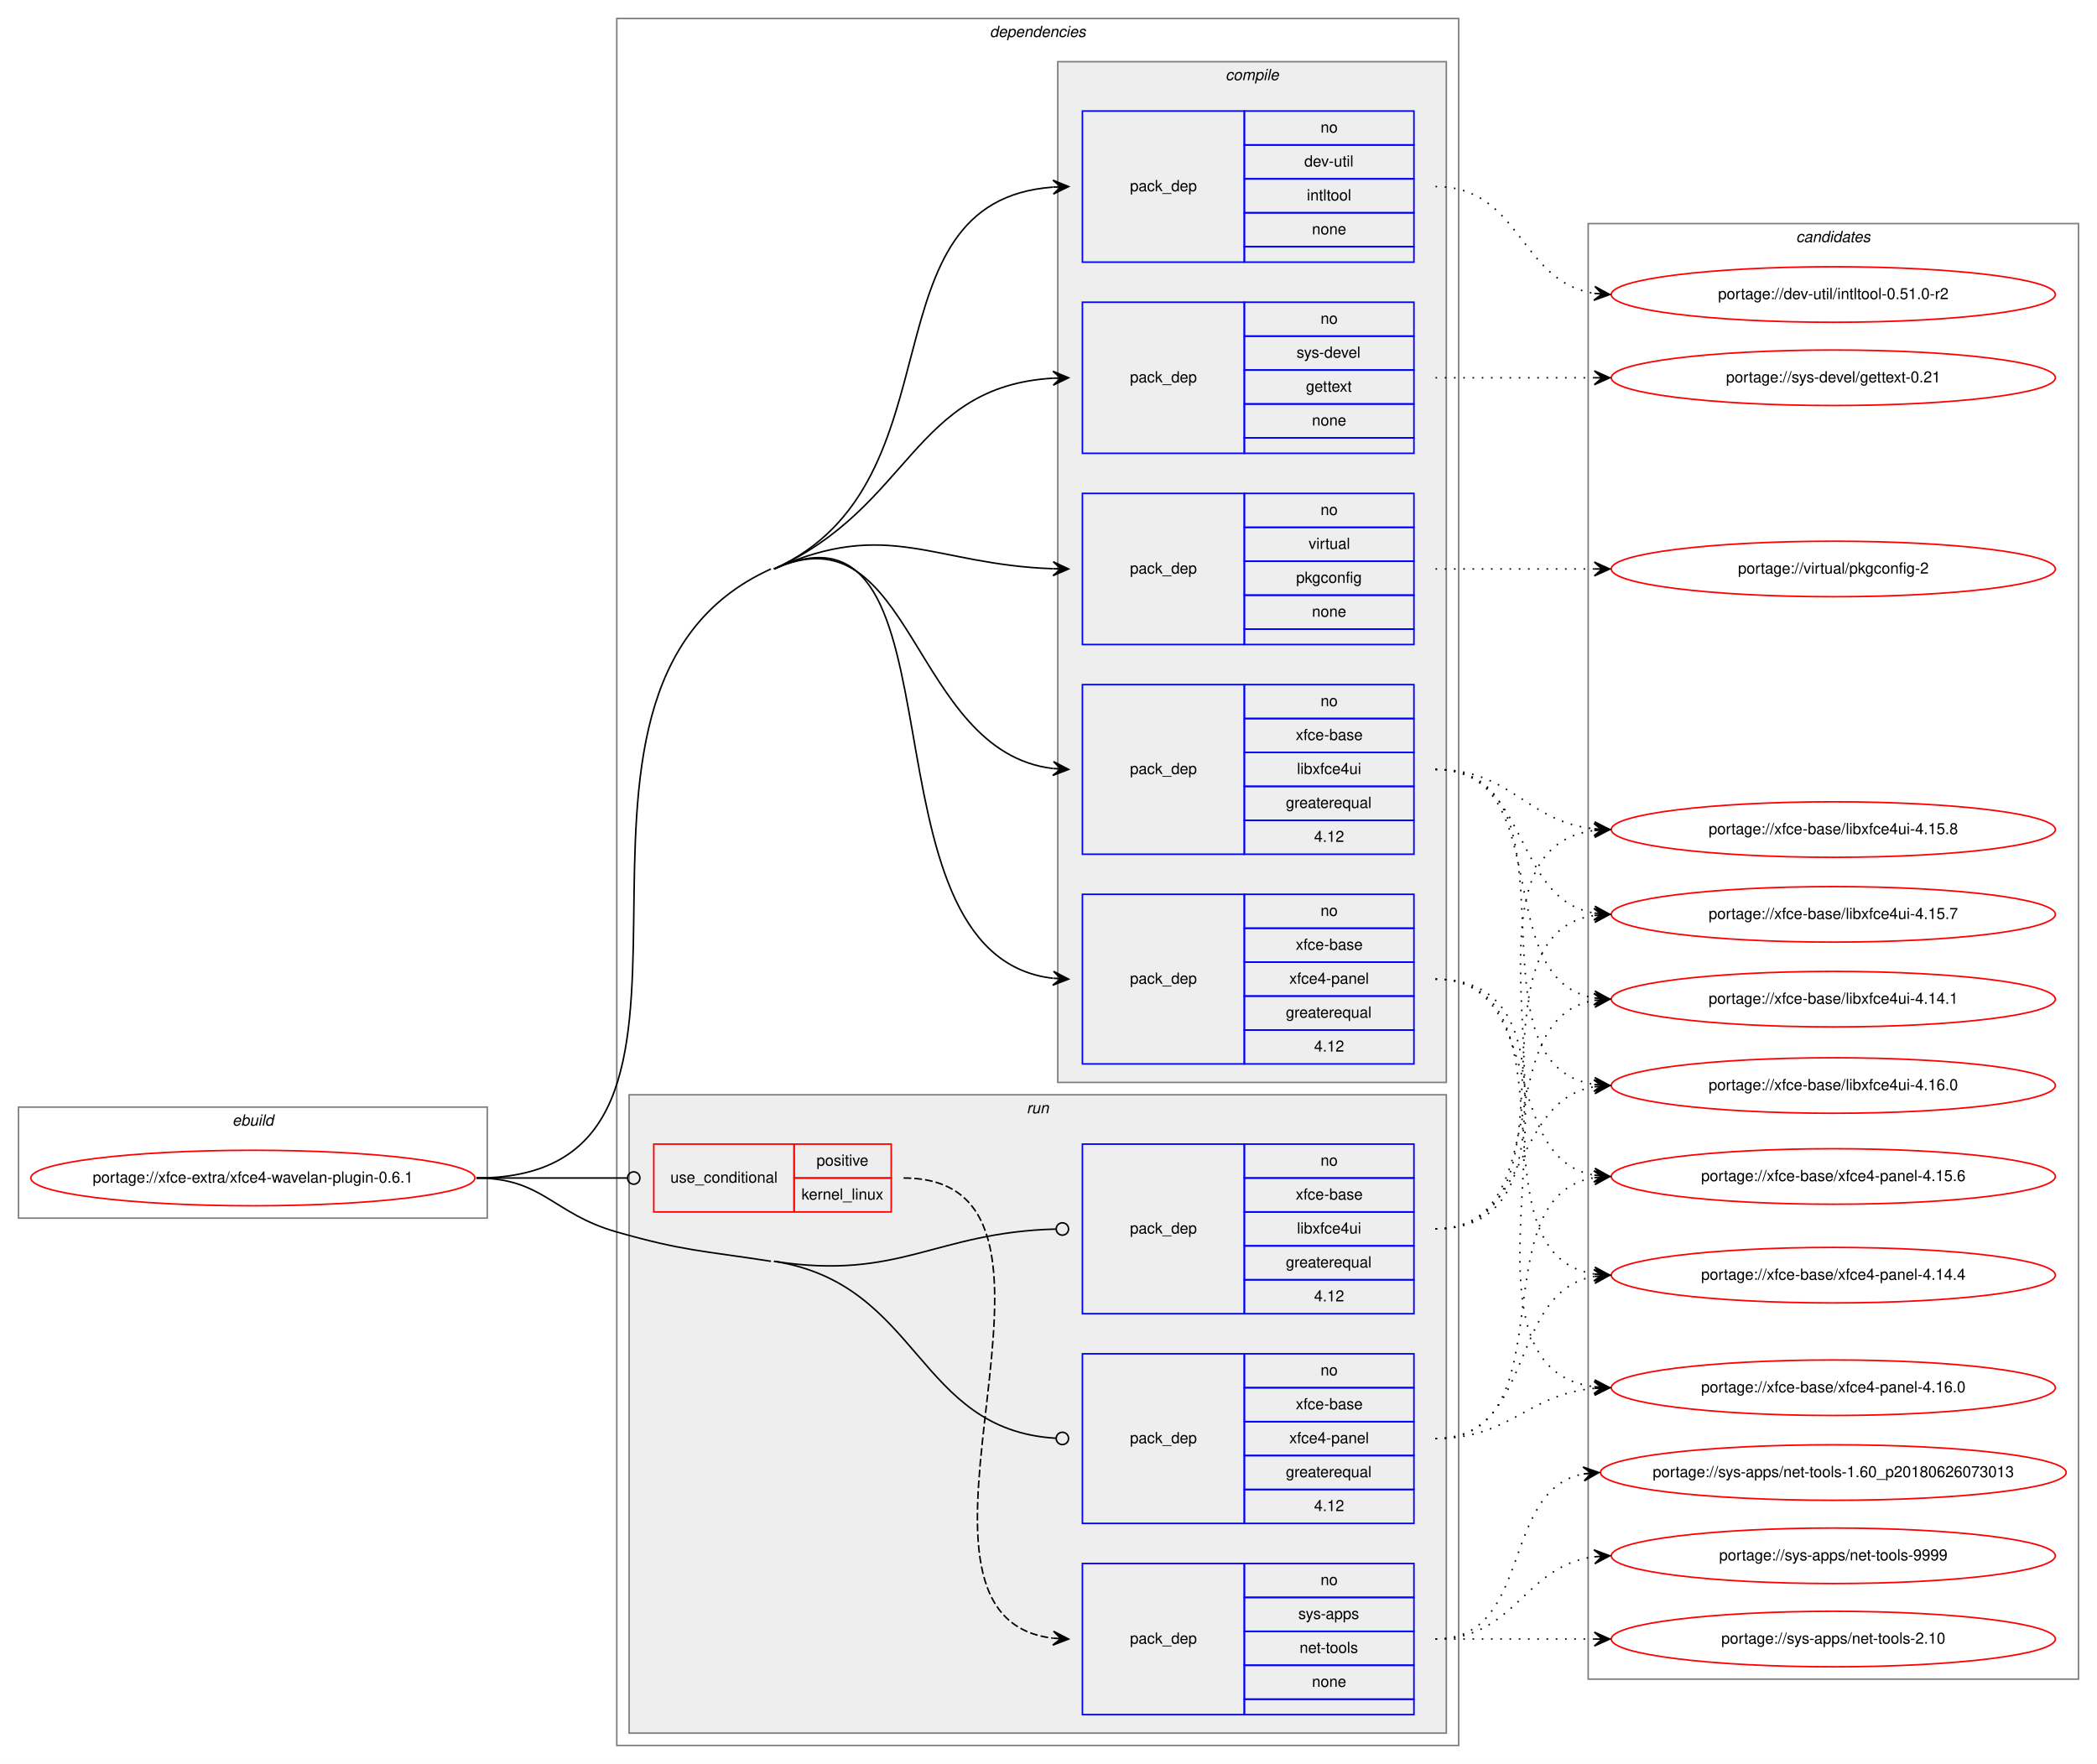
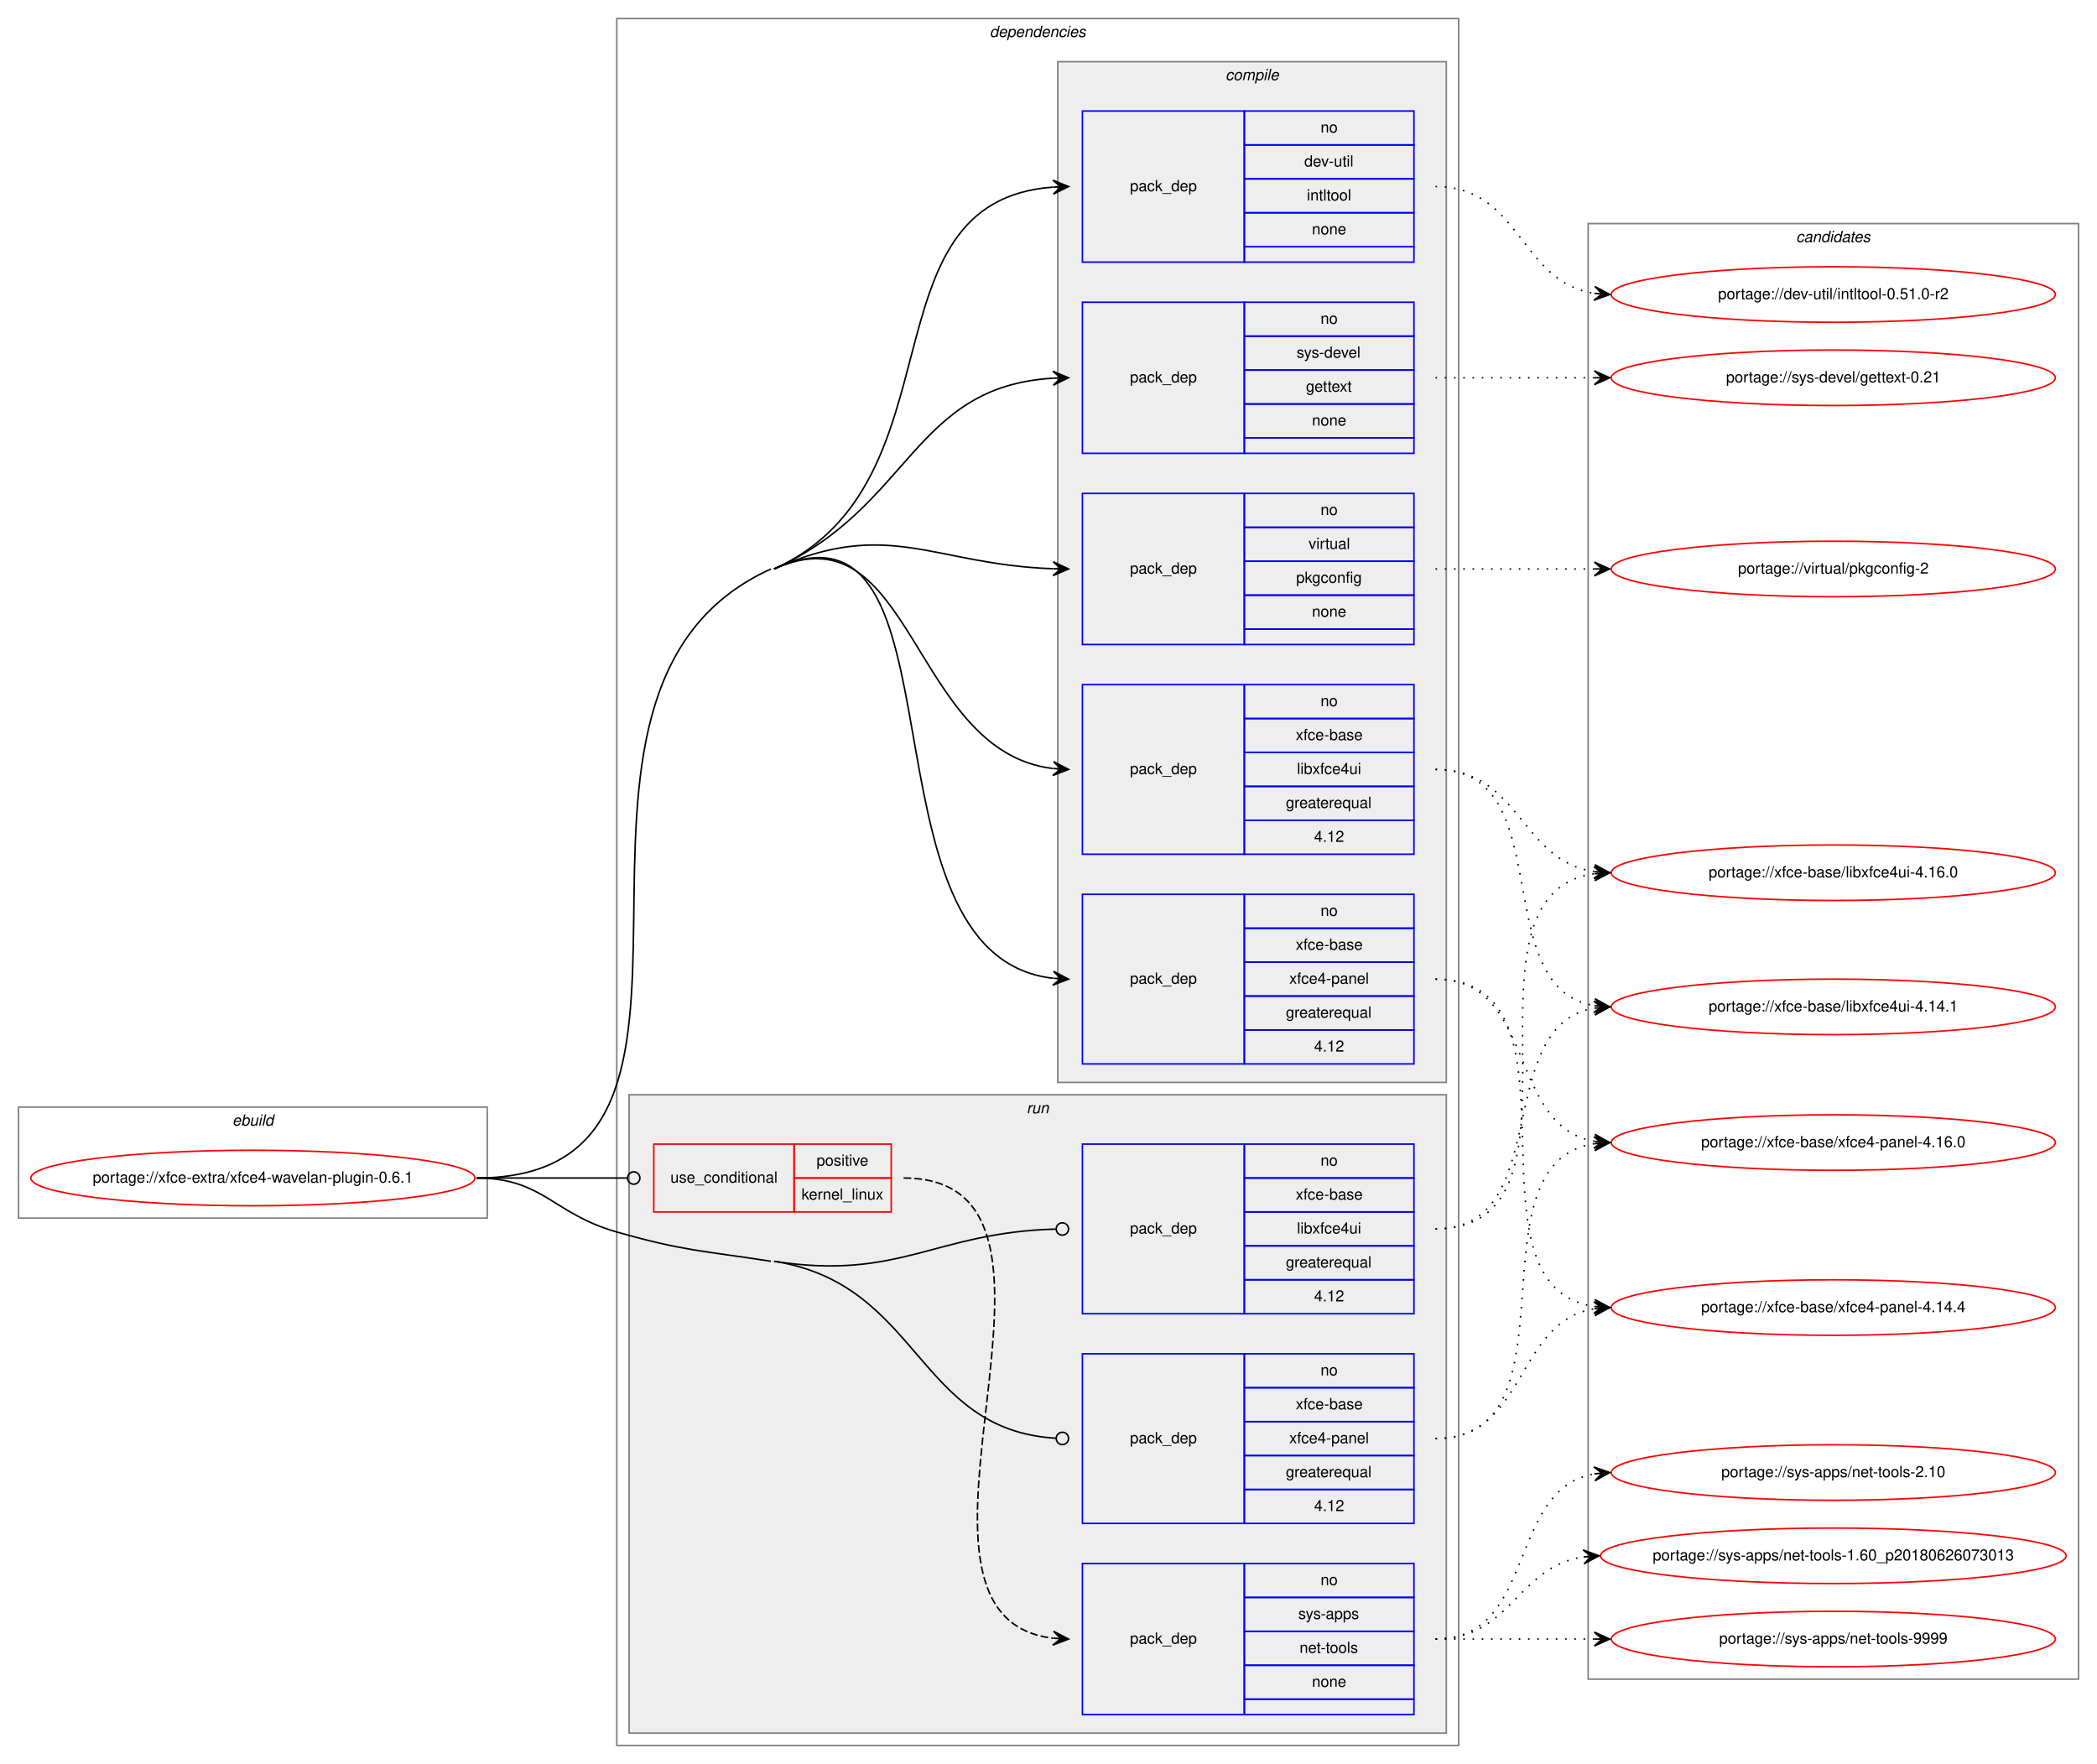
<svg xmlns="http://www.w3.org/2000/svg" xmlns:xlink="http://www.w3.org/1999/xlink" width="1360pt" height="1144pt" viewBox="0.00 0.00 1359.99 1144.00">
  <g id="graph0" class="graph" transform="scale(1 1) rotate(0) translate(4 1140)">
    <polygon fill="white" stroke="transparent" points="-4,4 -4,-1140 1355.99,-1140 1355.99,4 -4,4" />
    <g id="clust1" class="cluster">
      <polygon fill="none" stroke="gray" points="8,-350 8,-422 312,-422 312,-350 8,-350" />
      <text text-anchor="start" x="146.66" y="-410" font-family="Helvetica,sans-Serif" font-style="italic" font-size="10.00">ebuild</text>
    </g>
    <g id="clust2" class="cluster">
      <polygon fill="none" stroke="gray" points="396,-8 396,-1128 942,-1128 942,-8 396,-8" />
      <text text-anchor="start" x="637.88" y="-1116" font-family="Helvetica,sans-Serif" font-style="italic" font-size="10.00">dependencies</text>
    </g>
    <g id="clust3" class="cluster">
      <polygon fill="#eeeeee" stroke="gray" points="682,-438 682,-1100 934,-1100 934,-438 682,-438" />
      <text text-anchor="start" x="790.78" y="-1088" font-family="Helvetica,sans-Serif" font-style="italic" font-size="10.00">compile</text>
    </g>
    <g id="clust10" class="cluster">
      <polygon fill="#eeeeee" stroke="gray" points="404,-16 404,-430 934,-430 934,-16 404,-16" />
      <text text-anchor="start" x="661.78" y="-418" font-family="Helvetica,sans-Serif" font-style="italic" font-size="10.00">run</text>
    </g>
    <g id="clust15" class="cluster">
      <polygon fill="none" stroke="gray" points="1026,-51 1026,-995 1343.99,-995 1343.99,-51 1026,-51" />
      <text text-anchor="start" x="1160.82" y="-983" font-family="Helvetica,sans-Serif" font-style="italic" font-size="10.00">candidates</text>
    </g>
    <g id="node1" class="node">
      <g id="a_node1">
        <a xlink:href="../xfce-extra/xfce4-wavelan-plugin-0.6.1.svg" xlink:title="portage://xfce-extra/xfce4-wavelan-plugin-0.6.1">
          <ellipse fill="none" stroke="red" cx="160" cy="-376" rx="144" ry="18" />
          <text text-anchor="middle" x="160" y="-373" font-family="Helvetica,sans-Serif" font-size="10.00">portage://xfce-extra/xfce4-wavelan-plugin-0.6.1</text>
        </a>
      </g>
    </g>
    <g id="node2" class="node">
      <polygon fill="none" stroke="blue" points="698,-970 698,-1068 803,-1068 803,-970 698,-970" />
      <text text-anchor="start" x="728.82" y="-1016" font-family="Helvetica,sans-Serif" font-size="10.00">pack_dep</text>
      <polygon fill="none" stroke="blue" points="803,-1046 803,-1068 913,-1068 913,-1046 803,-1046" />
      <text text-anchor="start" x="852.44" y="-1054" font-family="Helvetica,sans-Serif" font-size="10.00">no</text>
      <polygon fill="none" stroke="blue" points="803,-1024 803,-1046 913,-1046 913,-1024 803,-1024" />
      <text text-anchor="start" x="841.89" y="-1032" font-family="Helvetica,sans-Serif" font-size="10.00">dev-util</text>
      <polygon fill="none" stroke="blue" points="803,-1002 803,-1024 913,-1024 913,-1002 803,-1002" />
      <text text-anchor="start" x="843.55" y="-1010" font-family="Helvetica,sans-Serif" font-size="10.00">intltool</text>
      <polygon fill="none" stroke="blue" points="803,-980 803,-1002 913,-1002 913,-980 803,-980" />
      <text text-anchor="start" x="846.88" y="-988" font-family="Helvetica,sans-Serif" font-size="10.00">none</text>
      <polygon fill="none" stroke="blue" points="803,-970 803,-980 913,-980 913,-970 803,-970" />
    </g>
    <g id="edge1" class="edge">
      <path fill="none" stroke="black" d="M498,-771C621.55,-826.85 553.55,-1009.4 678.81,-1018.64" />
      <polygon fill="black" stroke="black" points="689,-1019 678.85,-1023.14 684,-1018.82 679.01,-1018.64 679.01,-1018.64 679.01,-1018.64 684,-1018.82 679.17,-1014.15 689,-1019 689,-1019" />
    </g>
    <g id="node3" class="node">
      <polygon fill="none" stroke="blue" points="698,-846 698,-944 803,-944 803,-846 698,-846" />
      <text text-anchor="start" x="728.82" y="-892" font-family="Helvetica,sans-Serif" font-size="10.00">pack_dep</text>
      <polygon fill="none" stroke="blue" points="803,-922 803,-944 913,-944 913,-922 803,-922" />
      <text text-anchor="start" x="852.44" y="-930" font-family="Helvetica,sans-Serif" font-size="10.00">no</text>
      <polygon fill="none" stroke="blue" points="803,-900 803,-922 913,-922 913,-900 803,-900" />
      <text text-anchor="start" x="836.89" y="-908" font-family="Helvetica,sans-Serif" font-size="10.00">sys-devel</text>
      <polygon fill="none" stroke="blue" points="803,-878 803,-900 913,-900 913,-878 803,-878" />
      <text text-anchor="start" x="842.99" y="-886" font-family="Helvetica,sans-Serif" font-size="10.00">gettext</text>
      <polygon fill="none" stroke="blue" points="803,-856 803,-878 913,-878 913,-856 803,-856" />
      <text text-anchor="start" x="846.88" y="-864" font-family="Helvetica,sans-Serif" font-size="10.00">none</text>
      <polygon fill="none" stroke="blue" points="803,-846 803,-856 913,-856 913,-846 803,-846" />
    </g>
    <g id="edge2" class="edge">
      <path fill="none" stroke="black" d="M498,-771C587.07,-811.26 587.85,-889.42 678.98,-894.72" />
      <polygon fill="black" stroke="black" points="689,-895 678.88,-899.22 684,-894.86 679,-894.72 679,-894.72 679,-894.72 684,-894.86 679.13,-890.22 689,-895 689,-895" />
    </g>
    <g id="node4" class="node">
      <polygon fill="none" stroke="blue" points="698,-722 698,-820 803,-820 803,-722 698,-722" />
      <text text-anchor="start" x="728.82" y="-768" font-family="Helvetica,sans-Serif" font-size="10.00">pack_dep</text>
      <polygon fill="none" stroke="blue" points="803,-798 803,-820 913,-820 913,-798 803,-798" />
      <text text-anchor="start" x="852.44" y="-806" font-family="Helvetica,sans-Serif" font-size="10.00">no</text>
      <polygon fill="none" stroke="blue" points="803,-776 803,-798 913,-798 913,-776 803,-776" />
      <text text-anchor="start" x="844.67" y="-784" font-family="Helvetica,sans-Serif" font-size="10.00">virtual</text>
      <polygon fill="none" stroke="blue" points="803,-754 803,-776 913,-776 913,-754 803,-754" />
      <text text-anchor="start" x="836.6" y="-762" font-family="Helvetica,sans-Serif" font-size="10.00">pkgconfig</text>
      <polygon fill="none" stroke="blue" points="803,-732 803,-754 913,-754 913,-732 803,-732" />
      <text text-anchor="start" x="846.88" y="-740" font-family="Helvetica,sans-Serif" font-size="10.00">none</text>
      <polygon fill="none" stroke="blue" points="803,-722 803,-732 913,-732 913,-722 803,-722" />
    </g>
    <g id="edge3" class="edge">
      <path fill="none" stroke="black" d="M498,-771C572.18,-804.53 601.67,-773.75 678.83,-771.17" />
      <polygon fill="black" stroke="black" points="689,-771 679.08,-775.67 684,-771.08 679,-771.17 679,-771.17 679,-771.17 684,-771.08 678.93,-766.67 689,-771 689,-771" />
    </g>
    <g id="node5" class="node">
      <polygon fill="none" stroke="blue" points="698,-586 698,-696 803,-696 803,-586 698,-586" />
      <text text-anchor="start" x="728.82" y="-638" font-family="Helvetica,sans-Serif" font-size="10.00">pack_dep</text>
      <polygon fill="none" stroke="blue" points="803,-674 803,-696 913,-696 913,-674 803,-674" />
      <text text-anchor="start" x="852.44" y="-682" font-family="Helvetica,sans-Serif" font-size="10.00">no</text>
      <polygon fill="none" stroke="blue" points="803,-652 803,-674 913,-674 913,-652 803,-652" />
      <text text-anchor="start" x="836.33" y="-660" font-family="Helvetica,sans-Serif" font-size="10.00">xfce-base</text>
      <polygon fill="none" stroke="blue" points="803,-630 803,-652 913,-652 913,-630 803,-630" />
      <text text-anchor="start" x="837.16" y="-638" font-family="Helvetica,sans-Serif" font-size="10.00">libxfce4ui</text>
      <polygon fill="none" stroke="blue" points="803,-608 803,-630 913,-630 913,-608 803,-608" />
      <text text-anchor="start" x="829.94" y="-616" font-family="Helvetica,sans-Serif" font-size="10.00">greaterequal</text>
      <polygon fill="none" stroke="blue" points="803,-586 803,-608 913,-608 913,-586 803,-586" />
      <text text-anchor="start" x="848.27" y="-594" font-family="Helvetica,sans-Serif" font-size="10.00">4.12</text>
    </g>
    <g id="edge4" class="edge">
      <path fill="none" stroke="black" d="M498,-771C588.37,-811.85 586.56,-652.53 678.84,-641.59" />
      <polygon fill="black" stroke="black" points="689,-641 679.28,-646.07 684.01,-641.29 679.02,-641.58 679.02,-641.58 679.02,-641.58 684.01,-641.29 678.76,-637.09 689,-641 689,-641" />
    </g>
    <g id="node6" class="node">
      <polygon fill="none" stroke="blue" points="698,-450 698,-560 803,-560 803,-450 698,-450" />
      <text text-anchor="start" x="728.82" y="-502" font-family="Helvetica,sans-Serif" font-size="10.00">pack_dep</text>
      <polygon fill="none" stroke="blue" points="803,-538 803,-560 913,-560 913,-538 803,-538" />
      <text text-anchor="start" x="852.44" y="-546" font-family="Helvetica,sans-Serif" font-size="10.00">no</text>
      <polygon fill="none" stroke="blue" points="803,-516 803,-538 913,-538 913,-516 803,-516" />
      <text text-anchor="start" x="836.33" y="-524" font-family="Helvetica,sans-Serif" font-size="10.00">xfce-base</text>
      <polygon fill="none" stroke="blue" points="803,-494 803,-516 913,-516 913,-494 803,-494" />
      <text text-anchor="start" x="832.16" y="-502" font-family="Helvetica,sans-Serif" font-size="10.00">xfce4-panel</text>
      <polygon fill="none" stroke="blue" points="803,-472 803,-494 913,-494 913,-472 803,-472" />
      <text text-anchor="start" x="829.94" y="-480" font-family="Helvetica,sans-Serif" font-size="10.00">greaterequal</text>
      <polygon fill="none" stroke="blue" points="803,-450 803,-472 913,-472 913,-450 803,-450" />
      <text text-anchor="start" x="848.27" y="-458" font-family="Helvetica,sans-Serif" font-size="10.00">4.12</text>
    </g>
    <g id="edge5" class="edge">
      <path fill="none" stroke="black" d="M498,-771C627.39,-829.48 547.58,-520.69 678.75,-505.57" />
      <polygon fill="black" stroke="black" points="689,-505 679.27,-510.05 684.01,-505.28 679.02,-505.56 679.02,-505.56 679.02,-505.56 684.01,-505.28 678.76,-501.06 689,-505 689,-505" />
      <path fill="none" stroke="black" d="M305,-376C500,-376 318.31,-690.68 496,-771" />
    </g>
    <g id="node7" class="node">
      <polygon fill="none" stroke="red" points="420,-354 420,-398 511,-398 511,-354 420,-354" />
      <text text-anchor="start" x="430.77" y="-373" font-family="Helvetica,sans-Serif" font-size="10.00">use_conditional</text>
      <polygon fill="none" stroke="red" points="511,-376 511,-398 574,-398 574,-376 511,-376" />
      <text text-anchor="start" x="525.55" y="-384" font-family="Helvetica,sans-Serif" font-size="10.00">positive</text>
      <polygon fill="none" stroke="red" points="511,-354 511,-376 574,-376 574,-354 511,-354" />
      <text text-anchor="start" x="515.83" y="-362" font-family="Helvetica,sans-Serif" font-size="10.00">kernel_linux</text>
    </g>
    <g id="edge7" class="edge">
      <path fill="none" stroke="black" d="M305,-376C349.26,-376 362.33,-376 402.82,-376" />
      <ellipse fill="none" stroke="black" cx="407" cy="-376" rx="4" ry="4" />
    </g>
    <g id="node9" class="node">
      <polygon fill="none" stroke="blue" points="698,-288 698,-398 803,-398 803,-288 698,-288" />
      <text text-anchor="start" x="728.82" y="-340" font-family="Helvetica,sans-Serif" font-size="10.00">pack_dep</text>
      <polygon fill="none" stroke="blue" points="803,-376 803,-398 913,-398 913,-376 803,-376" />
      <text text-anchor="start" x="852.44" y="-384" font-family="Helvetica,sans-Serif" font-size="10.00">no</text>
      <polygon fill="none" stroke="blue" points="803,-354 803,-376 913,-376 913,-354 803,-354" />
      <text text-anchor="start" x="836.33" y="-362" font-family="Helvetica,sans-Serif" font-size="10.00">xfce-base</text>
      <polygon fill="none" stroke="blue" points="803,-332 803,-354 913,-354 913,-332 803,-332" />
      <text text-anchor="start" x="837.16" y="-340" font-family="Helvetica,sans-Serif" font-size="10.00">libxfce4ui</text>
      <polygon fill="none" stroke="blue" points="803,-310 803,-332 913,-332 913,-310 803,-310" />
      <text text-anchor="start" x="829.94" y="-318" font-family="Helvetica,sans-Serif" font-size="10.00">greaterequal</text>
      <polygon fill="none" stroke="blue" points="803,-288 803,-310 913,-310 913,-288 803,-288" />
      <text text-anchor="start" x="848.27" y="-296" font-family="Helvetica,sans-Serif" font-size="10.00">4.12</text>
    </g>
    <g id="edge8" class="edge">
      <path fill="none" stroke="black" d="M498,-322C579.58,-309.3 602.12,-340.79 680.7,-342.89" />
      <ellipse fill="none" stroke="black" cx="685" cy="-342.95" rx="4" ry="4" />
    </g>
    <g id="node10" class="node">
      <polygon fill="none" stroke="blue" points="698,-152 698,-262 803,-262 803,-152 698,-152" />
      <text text-anchor="start" x="728.82" y="-204" font-family="Helvetica,sans-Serif" font-size="10.00">pack_dep</text>
      <polygon fill="none" stroke="blue" points="803,-240 803,-262 913,-262 913,-240 803,-240" />
      <text text-anchor="start" x="852.44" y="-248" font-family="Helvetica,sans-Serif" font-size="10.00">no</text>
      <polygon fill="none" stroke="blue" points="803,-218 803,-240 913,-240 913,-218 803,-218" />
      <text text-anchor="start" x="836.33" y="-226" font-family="Helvetica,sans-Serif" font-size="10.00">xfce-base</text>
      <polygon fill="none" stroke="blue" points="803,-196 803,-218 913,-218 913,-196 803,-196" />
      <text text-anchor="start" x="832.16" y="-204" font-family="Helvetica,sans-Serif" font-size="10.00">xfce4-panel</text>
      <polygon fill="none" stroke="blue" points="803,-174 803,-196 913,-196 913,-174 803,-174" />
      <text text-anchor="start" x="829.94" y="-182" font-family="Helvetica,sans-Serif" font-size="10.00">greaterequal</text>
      <polygon fill="none" stroke="blue" points="803,-152 803,-174 913,-174 913,-152 803,-152" />
      <text text-anchor="start" x="848.27" y="-160" font-family="Helvetica,sans-Serif" font-size="10.00">4.12</text>
    </g>
    <g id="edge9" class="edge">
      <path fill="none" stroke="black" d="M498,-322C593.14,-307.19 590.17,-212.58 680.83,-207.24" />
      <ellipse fill="none" stroke="black" cx="685" cy="-207.12" rx="4" ry="4" />
      <path fill="none" stroke="black" d="M305,-376C348.33,-376 354.32,-352.87 396,-341 439.51,-328.61 451.3,-328.96 496,-322" />
    </g>
    <g id="node11" class="node">
      <g id="a_node11">
        <a xlink:href="../dev-util/intltool-0.51.0-r2.svg" xlink:title="portage://dev-util/intltool-0.51.0-r2">
          <ellipse fill="none" stroke="red" cx="1184.99" cy="-949" rx="144" ry="18" />
          <text text-anchor="middle" x="1184.99" y="-946" font-family="Helvetica,sans-Serif" font-size="10.00">portage://dev-util/intltool-0.51.0-r2</text>
        </a>
      </g>
    </g>
    <g id="edge10" class="edge">
      <path fill="none" stroke="black" stroke-dasharray="1,5" d="M927,-1019C982.5,-1019 981.31,-957.22 1029.94,-949.74" />
      <polygon fill="black" stroke="black" points="1039.99,-949 1030.35,-954.22 1035.01,-949.37 1030.02,-949.73 1030.02,-949.73 1030.02,-949.73 1035.01,-949.37 1029.69,-945.25 1039.99,-949 1039.99,-949" />
    </g>
    <g id="node12" class="node">
      <g id="a_node12">
        <a xlink:href="../sys-devel/gettext-0.21.svg" xlink:title="portage://sys-devel/gettext-0.21">
          <ellipse fill="none" stroke="red" cx="1184.99" cy="-895" rx="144" ry="18" />
          <text text-anchor="middle" x="1184.99" y="-892" font-family="Helvetica,sans-Serif" font-size="10.00">portage://sys-devel/gettext-0.21</text>
        </a>
      </g>
    </g>
    <g id="edge11" class="edge">
      <path fill="none" stroke="black" stroke-dasharray="1,5" d="M927,-895C973.69,-895 987.82,-895 1029.93,-895" />
      <polygon fill="black" stroke="black" points="1039.99,-895 1029.99,-899.5 1034.99,-895 1029.99,-895 1029.99,-895 1029.99,-895 1034.99,-895 1029.99,-890.5 1039.99,-895 1039.99,-895" />
    </g>
    <g id="node13" class="node">
      <g id="a_node13">
        <a xlink:href="../virtual/pkgconfig-2.svg" xlink:title="portage://virtual/pkgconfig-2">
          <ellipse fill="none" stroke="red" cx="1184.99" cy="-771" rx="144" ry="18" />
          <text text-anchor="middle" x="1184.99" y="-768" font-family="Helvetica,sans-Serif" font-size="10.00">portage://virtual/pkgconfig-2</text>
        </a>
      </g>
    </g>
    <g id="edge12" class="edge">
      <path fill="none" stroke="black" stroke-dasharray="1,5" d="M927,-771C973.69,-771 987.82,-771 1029.93,-771" />
      <polygon fill="black" stroke="black" points="1039.99,-771 1029.99,-775.5 1034.99,-771 1029.99,-771 1029.99,-771 1029.99,-771 1034.99,-771 1029.99,-766.5 1039.99,-771 1039.99,-771" />
    </g>
    <g id="node14" class="node">
      <g id="a_node14">
        <a xlink:href="../xfce-base/libxfce4ui-4.16.0.svg" xlink:title="portage://xfce-base/libxfce4ui-4.16.0">
-           <ellipse fill="none" stroke="red" cx="1184.99" cy="-436" rx="144" ry="18" />
-           <text text-anchor="middle" x="1184.99" y="-433" font-family="Helvetica,sans-Serif" font-size="10.00">portage://xfce-base/libxfce4ui-4.16.0</text>
+           <ellipse fill="none" stroke="red" cx="1184.99" cy="-574" rx="144" ry="18" />
+           <text text-anchor="middle" x="1184.99" y="-571" font-family="Helvetica,sans-Serif" font-size="10.00">portage://xfce-base/libxfce4ui-4.16.0</text>
        </a>
      </g>
    </g>
    <g id="edge13" class="edge">
-       <path fill="none" stroke="black" stroke-dasharray="1,5" d="M927,-641C1027.48,-641 942.23,-449.77 1030.01,-436.7" />
-       <polygon fill="black" stroke="black" points="1039.99,-436 1030.33,-441.19 1035.01,-436.35 1030.02,-436.7 1030.02,-436.7 1030.02,-436.7 1035.01,-436.35 1029.7,-432.21 1039.99,-436 1039.99,-436" />
+       <path fill="none" stroke="black" stroke-dasharray="1,5" d="M927,-641C981.74,-641 981.84,-582.11 1029.74,-574.75" />
+       <polygon fill="black" stroke="black" points="1039.99,-574 1030.35,-579.22 1035.01,-574.37 1030.02,-574.73 1030.02,-574.73 1030.02,-574.73 1035.01,-574.37 1029.69,-570.24 1039.99,-574 1039.99,-574" />
    </g>
    <g id="node15" class="node">
      <g id="a_node15">
-         <a xlink:href="../xfce-base/libxfce4ui-4.15.8.svg" xlink:title="portage://xfce-base/libxfce4ui-4.15.8">
-           <ellipse fill="none" stroke="red" cx="1184.99" cy="-602" rx="144" ry="18" />
-           <text text-anchor="middle" x="1184.99" y="-599" font-family="Helvetica,sans-Serif" font-size="10.00">portage://xfce-base/libxfce4ui-4.15.8</text>
+         <a xlink:href="../xfce-base/libxfce4ui-4.14.1.svg" xlink:title="portage://xfce-base/libxfce4ui-4.14.1">
+           <ellipse fill="none" stroke="red" cx="1184.99" cy="-487" rx="144" ry="18" />
+           <text text-anchor="middle" x="1184.99" y="-484" font-family="Helvetica,sans-Serif" font-size="10.00">portage://xfce-base/libxfce4ui-4.14.1</text>
        </a>
      </g>
    </g>
    <g id="edge14" class="edge">
-       <path fill="none" stroke="black" stroke-dasharray="1,5" d="M927,-641C976.6,-641 985.77,-607.01 1030,-602.49" />
-       <polygon fill="black" stroke="black" points="1039.99,-602 1030.23,-606.99 1035,-602.25 1030.01,-602.49 1030.01,-602.49 1030.01,-602.49 1035,-602.25 1029.78,-598 1039.99,-602 1039.99,-602" />
+       <path fill="none" stroke="black" stroke-dasharray="1,5" d="M927,-641C1008.24,-641 959.72,-499.95 1029.81,-487.83" />
+       <polygon fill="black" stroke="black" points="1039.99,-487 1030.39,-492.3 1035.01,-487.41 1030.03,-487.81 1030.03,-487.81 1030.03,-487.81 1035.01,-487.41 1029.66,-483.33 1039.99,-487 1039.99,-487" />
    </g>
    <g id="node16" class="node">
      <g id="a_node16">
-         <a xlink:href="../xfce-base/libxfce4ui-4.15.7.svg" xlink:title="portage://xfce-base/libxfce4ui-4.15.7">
-           <ellipse fill="none" stroke="red" cx="1184.99" cy="-547" rx="144" ry="18" />
-           <text text-anchor="middle" x="1184.99" y="-544" font-family="Helvetica,sans-Serif" font-size="10.00">portage://xfce-base/libxfce4ui-4.15.7</text>
+         <a xlink:href="../xfce-base/xfce4-panel-4.16.0.svg" xlink:title="portage://xfce-base/xfce4-panel-4.16.0">
+           <ellipse fill="none" stroke="red" cx="1184.99" cy="-399" rx="144" ry="18" />
+           <text text-anchor="middle" x="1184.99" y="-396" font-family="Helvetica,sans-Serif" font-size="10.00">portage://xfce-base/xfce4-panel-4.16.0</text>
        </a>
      </g>
    </g>
    <g id="edge15" class="edge">
-       <path fill="none" stroke="black" stroke-dasharray="1,5" d="M927,-641C988.75,-641 976.35,-557 1029.99,-547.81" />
-       <polygon fill="black" stroke="black" points="1039.99,-547 1030.39,-552.3 1035.01,-547.41 1030.03,-547.81 1030.03,-547.81 1030.03,-547.81 1035.01,-547.41 1029.66,-543.32 1039.99,-547 1039.99,-547" />
+       <path fill="none" stroke="black" stroke-dasharray="1,5" d="M927,-505C992.23,-505 973.48,-409.88 1029.85,-399.85" />
+       <polygon fill="black" stroke="black" points="1039.99,-399 1030.41,-404.32 1035.01,-399.42 1030.03,-399.84 1030.03,-399.84 1030.03,-399.84 1035.01,-399.42 1029.65,-395.35 1039.99,-399 1039.99,-399" />
    </g>
    <g id="node17" class="node">
      <g id="a_node17">
-         <a xlink:href="../xfce-base/libxfce4ui-4.14.1.svg" xlink:title="portage://xfce-base/libxfce4ui-4.14.1">
-           <ellipse fill="none" stroke="red" cx="1184.99" cy="-492" rx="144" ry="18" />
-           <text text-anchor="middle" x="1184.99" y="-489" font-family="Helvetica,sans-Serif" font-size="10.00">portage://xfce-base/libxfce4ui-4.14.1</text>
+         <a xlink:href="../xfce-base/xfce4-panel-4.14.4.svg" xlink:title="portage://xfce-base/xfce4-panel-4.14.4">
+           <ellipse fill="none" stroke="red" cx="1184.99" cy="-292" rx="144" ry="18" />
+           <text text-anchor="middle" x="1184.99" y="-289" font-family="Helvetica,sans-Serif" font-size="10.00">portage://xfce-base/xfce4-panel-4.14.4</text>
        </a>
      </g>
    </g>
    <g id="edge16" class="edge">
-       <path fill="none" stroke="black" stroke-dasharray="1,5" d="M927,-641C1006.54,-641 961.21,-504.53 1030.01,-492.8" />
-       <polygon fill="black" stroke="black" points="1039.99,-492 1030.39,-497.29 1035.01,-492.4 1030.03,-492.8 1030.03,-492.8 1030.03,-492.8 1035.01,-492.4 1029.67,-488.32 1039.99,-492 1039.99,-492" />
-     </g>
-     <g id="node18" class="node">
-       <g id="a_node18">
-         <a xlink:href="../xfce-base/xfce4-panel-4.16.0.svg" xlink:title="portage://xfce-base/xfce4-panel-4.16.0">
-           <ellipse fill="none" stroke="red" cx="1184.99" cy="-240" rx="144" ry="18" />
-           <text text-anchor="middle" x="1184.99" y="-237" font-family="Helvetica,sans-Serif" font-size="10.00">portage://xfce-base/xfce4-panel-4.16.0</text>
-         </a>
-       </g>
-     </g>
-     <g id="edge17" class="edge">
-       <path fill="none" stroke="black" stroke-dasharray="1,5" d="M927,-505C1051.41,-505 919.84,-254.8 1029.76,-240.63" />
-       <polygon fill="black" stroke="black" points="1039.99,-240 1030.29,-245.1 1035,-240.3 1030.01,-240.61 1030.01,-240.61 1030.01,-240.61 1035,-240.3 1029.74,-236.12 1039.99,-240 1039.99,-240" />
-     </g>
-     <g id="node19" class="node">
-       <g id="a_node19">
-         <a xlink:href="../xfce-base/xfce4-panel-4.15.6.svg" xlink:title="portage://xfce-base/xfce4-panel-4.15.6">
-           <ellipse fill="none" stroke="red" cx="1184.99" cy="-377" rx="144" ry="18" />
-           <text text-anchor="middle" x="1184.99" y="-374" font-family="Helvetica,sans-Serif" font-size="10.00">portage://xfce-base/xfce4-panel-4.15.6</text>
-         </a>
-       </g>
-     </g>
-     <g id="edge18" class="edge">
-       <path fill="none" stroke="black" stroke-dasharray="1,5" d="M927,-505C999.18,-505 967.62,-389.19 1029.67,-377.89" />
-       <polygon fill="black" stroke="black" points="1039.99,-377 1030.41,-382.34 1035.01,-377.43 1030.03,-377.86 1030.03,-377.86 1030.03,-377.86 1035.01,-377.43 1029.65,-373.37 1039.99,-377 1039.99,-377" />
-     </g>
-     <g id="node20" class="node">
-       <g id="a_node20">
-         <a xlink:href="../xfce-base/xfce4-panel-4.14.4.svg" xlink:title="portage://xfce-base/xfce4-panel-4.14.4">
-           <ellipse fill="none" stroke="red" cx="1184.99" cy="-313" rx="144" ry="18" />
-           <text text-anchor="middle" x="1184.99" y="-310" font-family="Helvetica,sans-Serif" font-size="10.00">portage://xfce-base/xfce4-panel-4.14.4</text>
-         </a>
-       </g>
-     </g>
-     <g id="edge19" class="edge">
-       <path fill="none" stroke="black" stroke-dasharray="1,5" d="M927,-505C1022.44,-505 946.88,-326.62 1029.96,-313.73" />
-       <polygon fill="black" stroke="black" points="1039.99,-313 1030.35,-318.22 1035.01,-313.36 1030.02,-313.73 1030.02,-313.73 1030.02,-313.73 1035.01,-313.36 1029.69,-309.24 1039.99,-313 1039.99,-313" />
+       <path fill="none" stroke="black" stroke-dasharray="1,5" d="M927,-505C1030.6,-505 939.33,-305.91 1029.99,-292.69" />
+       <polygon fill="black" stroke="black" points="1039.99,-292 1030.33,-297.18 1035.01,-292.34 1030.02,-292.69 1030.02,-292.69 1030.02,-292.69 1035.01,-292.34 1029.71,-288.2 1039.99,-292 1039.99,-292" />
    </g>
    <g id="node8" class="node">
      <polygon fill="none" stroke="blue" points="698,-28 698,-126 803,-126 803,-28 698,-28" />
      <text text-anchor="start" x="728.82" y="-74" font-family="Helvetica,sans-Serif" font-size="10.00">pack_dep</text>
      <polygon fill="none" stroke="blue" points="803,-104 803,-126 913,-126 913,-104 803,-104" />
      <text text-anchor="start" x="852.44" y="-112" font-family="Helvetica,sans-Serif" font-size="10.00">no</text>
      <polygon fill="none" stroke="blue" points="803,-82 803,-104 913,-104 913,-82 803,-82" />
      <text text-anchor="start" x="838" y="-90" font-family="Helvetica,sans-Serif" font-size="10.00">sys-apps</text>
      <polygon fill="none" stroke="blue" points="803,-60 803,-82 913,-82 913,-60 803,-60" />
      <text text-anchor="start" x="838.83" y="-68" font-family="Helvetica,sans-Serif" font-size="10.00">net-tools</text>
      <polygon fill="none" stroke="blue" points="803,-38 803,-60 913,-60 913,-38 803,-38" />
      <text text-anchor="start" x="846.88" y="-46" font-family="Helvetica,sans-Serif" font-size="10.00">none</text>
      <polygon fill="none" stroke="blue" points="803,-28 803,-38 913,-38 913,-28 803,-28" />
    </g>
    <g id="edge6" class="edge">
      <path fill="none" stroke="black" stroke-dasharray="5,2" d="M582,-376C719.56,-376 556.56,-91.99 678.85,-77.57" />
      <polygon fill="black" stroke="black" points="689,-77 679.27,-82.05 684.01,-77.28 679.02,-77.56 679.02,-77.56 679.02,-77.56 684.01,-77.28 678.76,-73.07 689,-77 689,-77" />
    </g>
-     <g id="node21" class="node">
-       <g id="a_node21">
+     <g id="node18" class="node">
+       <g id="a_node18">
        <a xlink:href="../sys-apps/net-tools-9999.svg" xlink:title="portage://sys-apps/net-tools-9999">
-           <ellipse fill="none" stroke="red" cx="1184.99" cy="-131" rx="144" ry="18" />
-           <text text-anchor="middle" x="1184.99" y="-128" font-family="Helvetica,sans-Serif" font-size="10.00">portage://sys-apps/net-tools-9999</text>
-         </a>
-       </g>
-     </g>
-     <g id="edge20" class="edge">
-       <path fill="none" stroke="black" stroke-dasharray="1,5" d="M927,-77C979.07,-77 983.89,-124.26 1029.88,-130.36" />
-       <polygon fill="black" stroke="black" points="1039.99,-131 1029.73,-134.86 1035,-130.68 1030.01,-130.36 1030.01,-130.36 1030.01,-130.36 1035,-130.68 1030.3,-125.87 1039.99,-131 1039.99,-131" />
-     </g>
-     <g id="node22" class="node">
-       <g id="a_node22">
-         <a xlink:href="../sys-apps/net-tools-2.10.svg" xlink:title="portage://sys-apps/net-tools-2.10">
          <ellipse fill="none" stroke="red" cx="1184.99" cy="-77" rx="144" ry="18" />
-           <text text-anchor="middle" x="1184.99" y="-74" font-family="Helvetica,sans-Serif" font-size="10.00">portage://sys-apps/net-tools-2.10</text>
-         </a>
-       </g>
-     </g>
-     <g id="edge21" class="edge">
+           <text text-anchor="middle" x="1184.99" y="-74" font-family="Helvetica,sans-Serif" font-size="10.00">portage://sys-apps/net-tools-9999</text>
+         </a>
+       </g>
+     </g>
+     <g id="edge17" class="edge">
      <path fill="none" stroke="black" stroke-dasharray="1,5" d="M927,-77C973.69,-77 987.82,-77 1029.93,-77" />
      <polygon fill="black" stroke="black" points="1039.99,-77 1029.99,-81.5 1034.99,-77 1029.99,-77 1029.99,-77 1029.99,-77 1034.99,-77 1029.99,-72.5 1039.99,-77 1039.99,-77" />
    </g>
-     <g id="node23" class="node">
-       <g id="a_node23">
+     <g id="node19" class="node">
+       <g id="a_node19">
+         <a xlink:href="../sys-apps/net-tools-2.10.svg" xlink:title="portage://sys-apps/net-tools-2.10">
+           <ellipse fill="none" stroke="red" cx="1184.99" cy="-185" rx="144" ry="18" />
+           <text text-anchor="middle" x="1184.99" y="-182" font-family="Helvetica,sans-Serif" font-size="10.00">portage://sys-apps/net-tools-2.10</text>
+         </a>
+       </g>
+     </g>
+     <g id="edge18" class="edge">
+       <path fill="none" stroke="black" stroke-dasharray="1,5" d="M927,-77C992.81,-77 973,-173.91 1029.77,-184.13" />
+       <polygon fill="black" stroke="black" points="1039.99,-185 1029.65,-188.64 1035.01,-184.58 1030.03,-184.15 1030.03,-184.15 1030.03,-184.15 1035.01,-184.58 1030.41,-179.67 1039.99,-185 1039.99,-185" />
+     </g>
+     <g id="node20" class="node">
+       <g id="a_node20">
        <a xlink:href="../sys-apps/net-tools-1.60_p20180626073013.svg" xlink:title="portage://sys-apps/net-tools-1.60_p20180626073013">
-           <ellipse fill="none" stroke="red" cx="1184.99" cy="-185" rx="150.99" ry="18" />
-           <text text-anchor="middle" x="1184.99" y="-182" font-family="Helvetica,sans-Serif" font-size="10.00">portage://sys-apps/net-tools-1.60_p20180626073013</text>
-         </a>
-       </g>
+           <ellipse fill="none" stroke="red" cx="1184.99" cy="-131" rx="150.99" ry="18" />
+           <text text-anchor="middle" x="1184.99" y="-128" font-family="Helvetica,sans-Serif" font-size="10.00">portage://sys-apps/net-tools-1.60_p20180626073013</text>
+         </a>
+       </g>
+     </g>
+     <g id="edge19" class="edge">
+       <path fill="none" stroke="black" stroke-dasharray="1,5" d="M927,-77C976.26,-77 979.84,-123.87 1022.86,-130.28" />
+       <polygon fill="black" stroke="black" points="1032.99,-131 1022.7,-134.78 1028.01,-130.64 1023.02,-130.29 1023.02,-130.29 1023.02,-130.29 1028.01,-130.64 1023.34,-125.8 1032.99,-131 1032.99,-131" />
+     </g>
+     <g id="edge20" class="edge">
+       <path fill="none" stroke="black" stroke-dasharray="1,5" d="M927,-343C1037.72,-343 932.7,-559.79 1029.94,-573.34" />
+       <polygon fill="black" stroke="black" points="1039.99,-574 1029.72,-577.83 1035,-573.67 1030.02,-573.34 1030.02,-573.34 1030.02,-573.34 1035,-573.67 1030.31,-568.85 1039.99,-574 1039.99,-574" />
+     </g>
+     <g id="edge21" class="edge">
+       <path fill="none" stroke="black" stroke-dasharray="1,5" d="M927,-343C1004.7,-343 962.84,-474.35 1029.8,-486.15" />
+       <polygon fill="black" stroke="black" points="1039.99,-487 1029.66,-490.66 1035.01,-486.59 1030.03,-486.17 1030.03,-486.17 1030.03,-486.17 1035.01,-486.59 1030.4,-481.69 1039.99,-487 1039.99,-487" />
    </g>
    <g id="edge22" class="edge">
-       <path fill="none" stroke="black" stroke-dasharray="1,5" d="M927,-77C990.58,-77 968.57,-173.51 1022.79,-184.07" />
-       <polygon fill="black" stroke="black" points="1032.99,-185 1022.63,-188.57 1028.01,-184.54 1023.04,-184.09 1023.04,-184.09 1023.04,-184.09 1028.01,-184.54 1023.45,-179.61 1032.99,-185 1032.99,-185" />
+       <path fill="none" stroke="black" stroke-dasharray="1,5" d="M927,-207C1022.44,-207 946.88,-385.38 1029.96,-398.27" />
+       <polygon fill="black" stroke="black" points="1039.99,-399 1029.69,-402.76 1035.01,-398.64 1030.02,-398.27 1030.02,-398.27 1030.02,-398.27 1035.01,-398.64 1030.35,-393.78 1039.99,-399 1039.99,-399" />
    </g>
    <g id="edge23" class="edge">
-       <path fill="none" stroke="black" stroke-dasharray="1,5" d="M927,-343C988.36,-343 976.62,-425.76 1029.7,-435.14" />
-       <polygon fill="black" stroke="black" points="1039.99,-436 1029.65,-439.65 1035.01,-435.58 1030.03,-435.17 1030.03,-435.17 1030.03,-435.17 1035.01,-435.58 1030.4,-430.68 1039.99,-436 1039.99,-436" />
-     </g>
-     <g id="edge24" class="edge">
-       <path fill="none" stroke="black" stroke-dasharray="1,5" d="M927,-343C1049.03,-343 922.02,-587.54 1029.95,-601.39" />
-       <polygon fill="black" stroke="black" points="1039.99,-602 1029.74,-605.88 1035,-601.7 1030.01,-601.39 1030.01,-601.39 1030.01,-601.39 1035,-601.7 1030.29,-596.9 1039.99,-602 1039.99,-602" />
-     </g>
-     <g id="edge25" class="edge">
-       <path fill="none" stroke="black" stroke-dasharray="1,5" d="M927,-343C1027,-343 942.73,-532.91 1029.78,-546.26" />
-       <polygon fill="black" stroke="black" points="1039.99,-547 1029.69,-550.77 1035.01,-546.64 1030.02,-546.28 1030.02,-546.28 1030.02,-546.28 1035.01,-546.64 1030.34,-541.79 1039.99,-547 1039.99,-547" />
-     </g>
-     <g id="edge26" class="edge">
-       <path fill="none" stroke="black" stroke-dasharray="1,5" d="M927,-343C1006.54,-343 961.21,-479.47 1030.01,-491.2" />
-       <polygon fill="black" stroke="black" points="1039.99,-492 1029.67,-495.68 1035.01,-491.6 1030.03,-491.2 1030.03,-491.2 1030.03,-491.2 1035.01,-491.6 1030.39,-486.71 1039.99,-492 1039.99,-492" />
-     </g>
-     <g id="edge27" class="edge">
-       <path fill="none" stroke="black" stroke-dasharray="1,5" d="M927,-207C975.74,-207 986.33,-235.64 1029.85,-239.56" />
-       <polygon fill="black" stroke="black" points="1039.99,-240 1029.81,-244.06 1035,-239.78 1030,-239.56 1030,-239.56 1030,-239.56 1035,-239.78 1030.2,-235.07 1039.99,-240 1039.99,-240" />
-     </g>
-     <g id="edge28" class="edge">
-       <path fill="none" stroke="black" stroke-dasharray="1,5" d="M927,-207C1014,-207 954.62,-363.34 1029.61,-376.17" />
-       <polygon fill="black" stroke="black" points="1039.99,-377 1029.67,-380.68 1035.01,-376.6 1030.03,-376.2 1030.03,-376.2 1030.03,-376.2 1035.01,-376.6 1030.39,-371.71 1039.99,-377 1039.99,-377" />
-     </g>
-     <g id="edge29" class="edge">
-       <path fill="none" stroke="black" stroke-dasharray="1,5" d="M927,-207C992.23,-207 973.48,-302.12 1029.85,-312.15" />
-       <polygon fill="black" stroke="black" points="1039.99,-313 1029.65,-316.65 1035.01,-312.58 1030.03,-312.16 1030.03,-312.16 1030.03,-312.16 1035.01,-312.58 1030.41,-307.68 1039.99,-313 1039.99,-313" />
+       <path fill="none" stroke="black" stroke-dasharray="1,5" d="M927,-207C986.28,-207 978.35,-282.64 1030.01,-291.21" />
+       <polygon fill="black" stroke="black" points="1039.99,-292 1029.67,-295.7 1035.01,-291.61 1030.02,-291.21 1030.02,-291.21 1030.02,-291.21 1035.01,-291.61 1030.38,-286.73 1039.99,-292 1039.99,-292" />
    </g>
  </g>
</svg>
